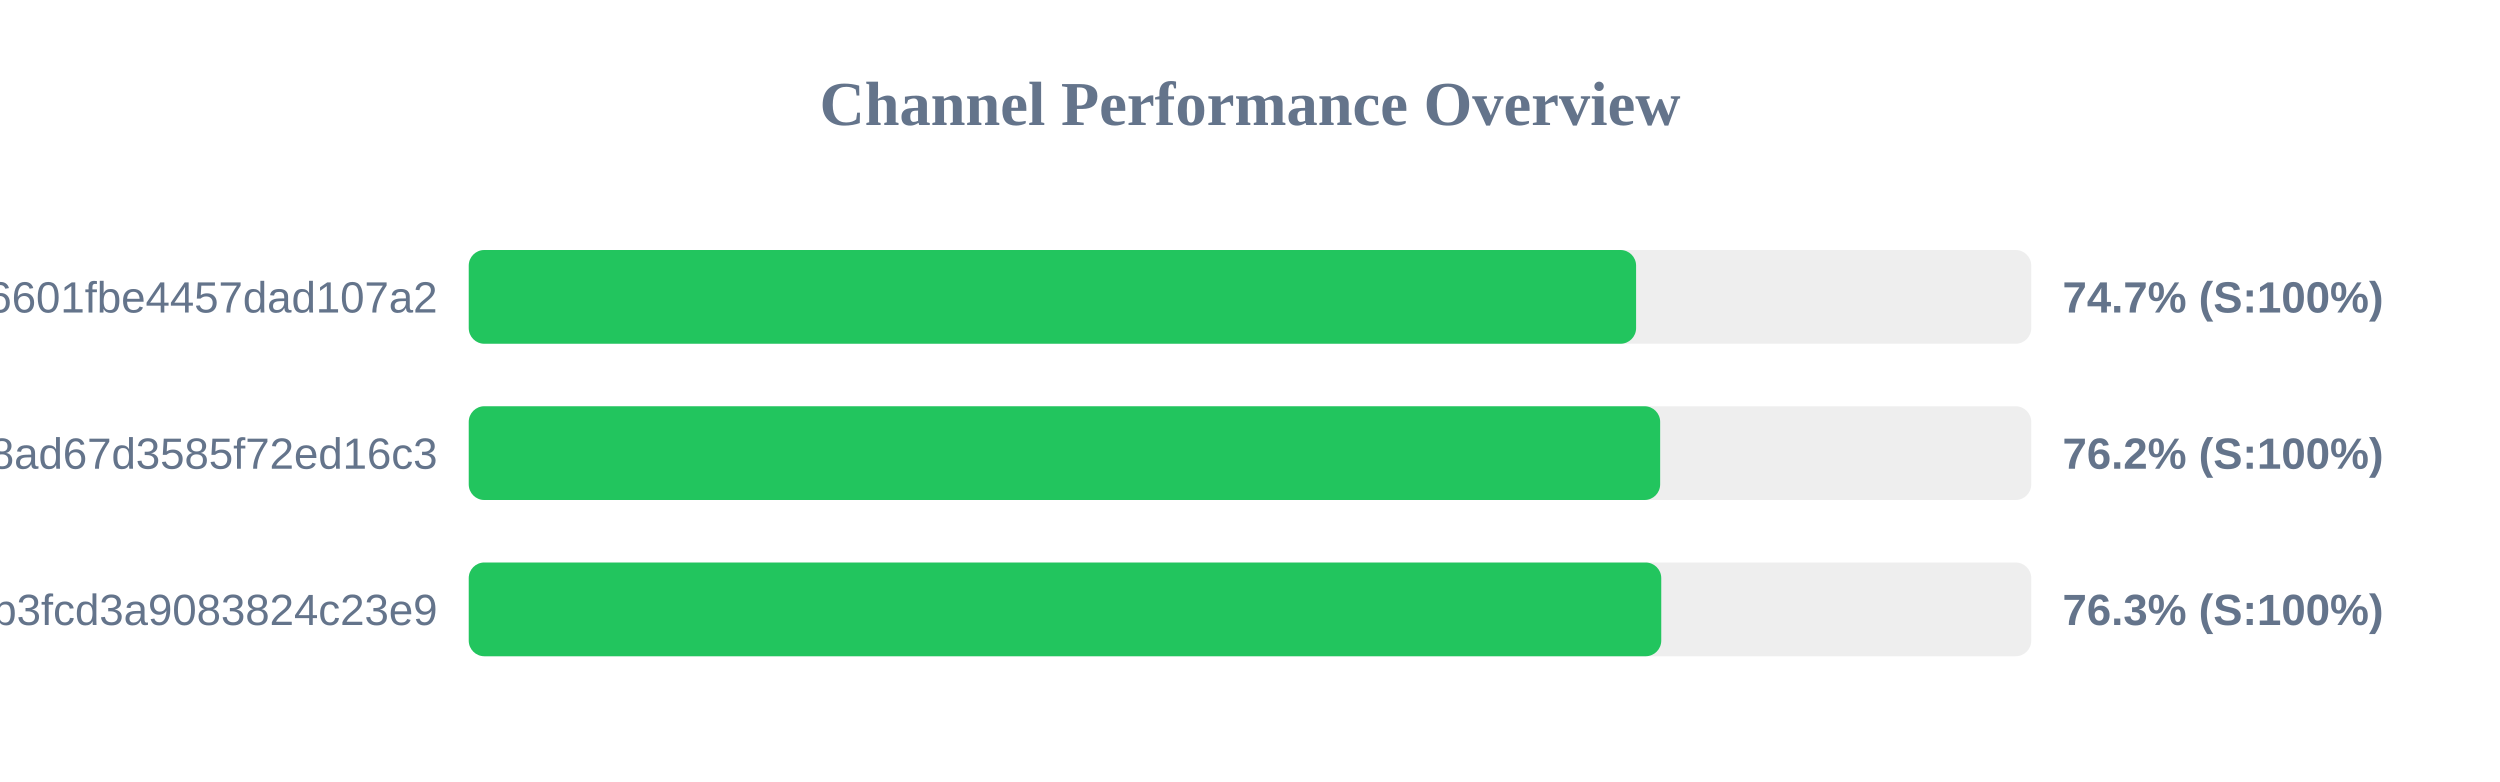
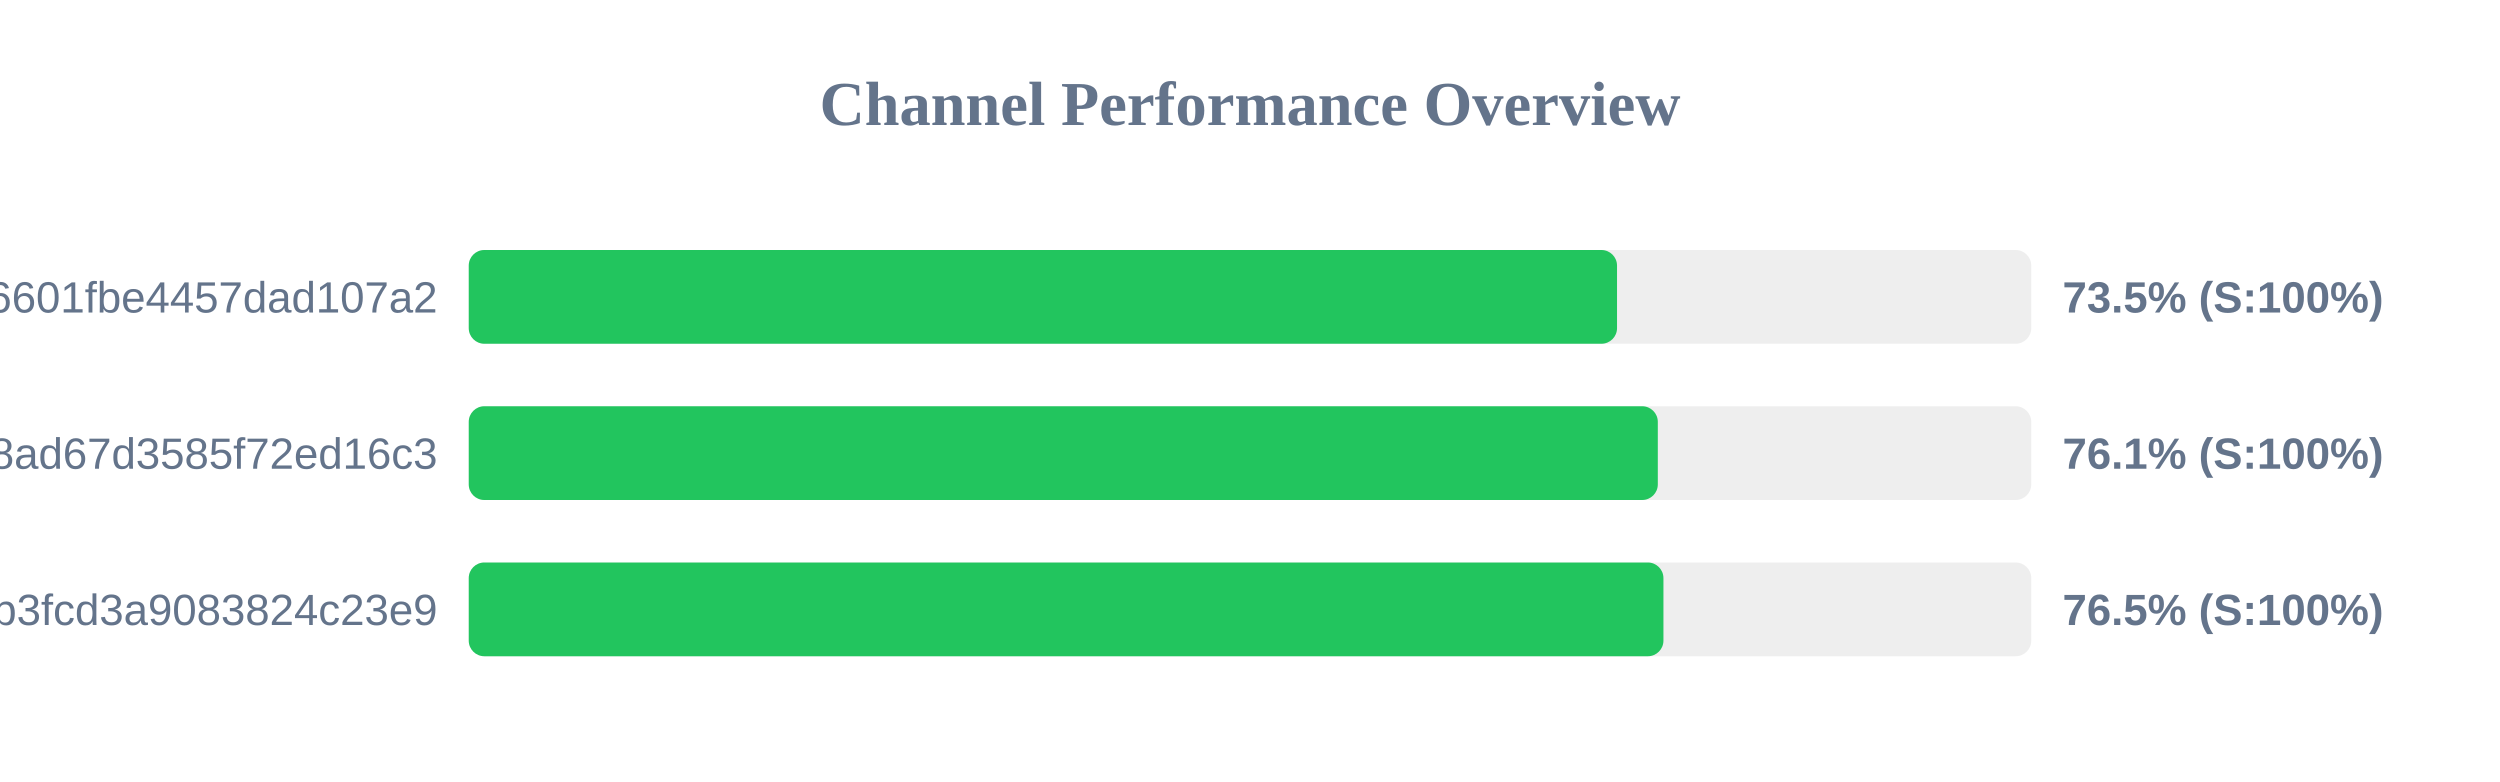
<svg xmlns="http://www.w3.org/2000/svg" width="800" height="250" version="1.1">
  <style>
        .row { font: 14px Arial; fill: #64748b; }
        .score { font: bold 14px Arial; fill: #64748b; }
    </style>
  <text x="400" y="40" text-anchor="middle" font-size="20px" font-weight="bold" fill="#64748b">Channel Performance Overview</text>
  <rect x="150" y="80" width="500" height="30" fill="#eee" rx="5" />
-   <rect x="150" y="80" width="373.55" height="30" fill="#22c55e" rx="5" />
+   <rect x="150" y="80" width="367.45" height="30" fill="#22c55e" rx="5" />
  <text x="140" y="100" text-anchor="end" class="row">6ca22ad3b96aa6601fbe4457dad107a2</text>
-   <text x="660" y="100" text-anchor="start" class="score">74.7% (S:100%)</text>
+   <text x="660" y="100" text-anchor="start" class="score">73.5% (S:100%)</text>
  <rect x="150" y="130" width="500" height="30" fill="#eee" rx="5" />
-   <rect x="150" y="130" width="381.25" height="30" fill="#22c55e" rx="5" />
+   <rect x="150" y="130" width="380.5" height="30" fill="#22c55e" rx="5" />
  <text x="140" y="150" text-anchor="end" class="row">d2ddf60933dd08ad67d3585f72ed16c3</text>
-   <text x="660" y="150" text-anchor="start" class="score">76.2% (S:100%)</text>
+   <text x="660" y="150" text-anchor="start" class="score">76.1% (S:100%)</text>
  <rect x="150" y="180" width="500" height="30" fill="#eee" rx="5" />
-   <rect x="150" y="180" width="381.6" height="30" fill="#22c55e" rx="5" />
+   <rect x="150" y="180" width="382.3" height="30" fill="#22c55e" rx="5" />
  <text x="140" y="200" text-anchor="end" class="row">subscribe?token=8bc38a0c131e9b3fcd3a9083824c23e9</text>
-   <text x="660" y="200" text-anchor="start" class="score">76.3% (S:100%)</text>
+   <text x="660" y="200" text-anchor="start" class="score">76.5% (S:100%)</text>
</svg>
